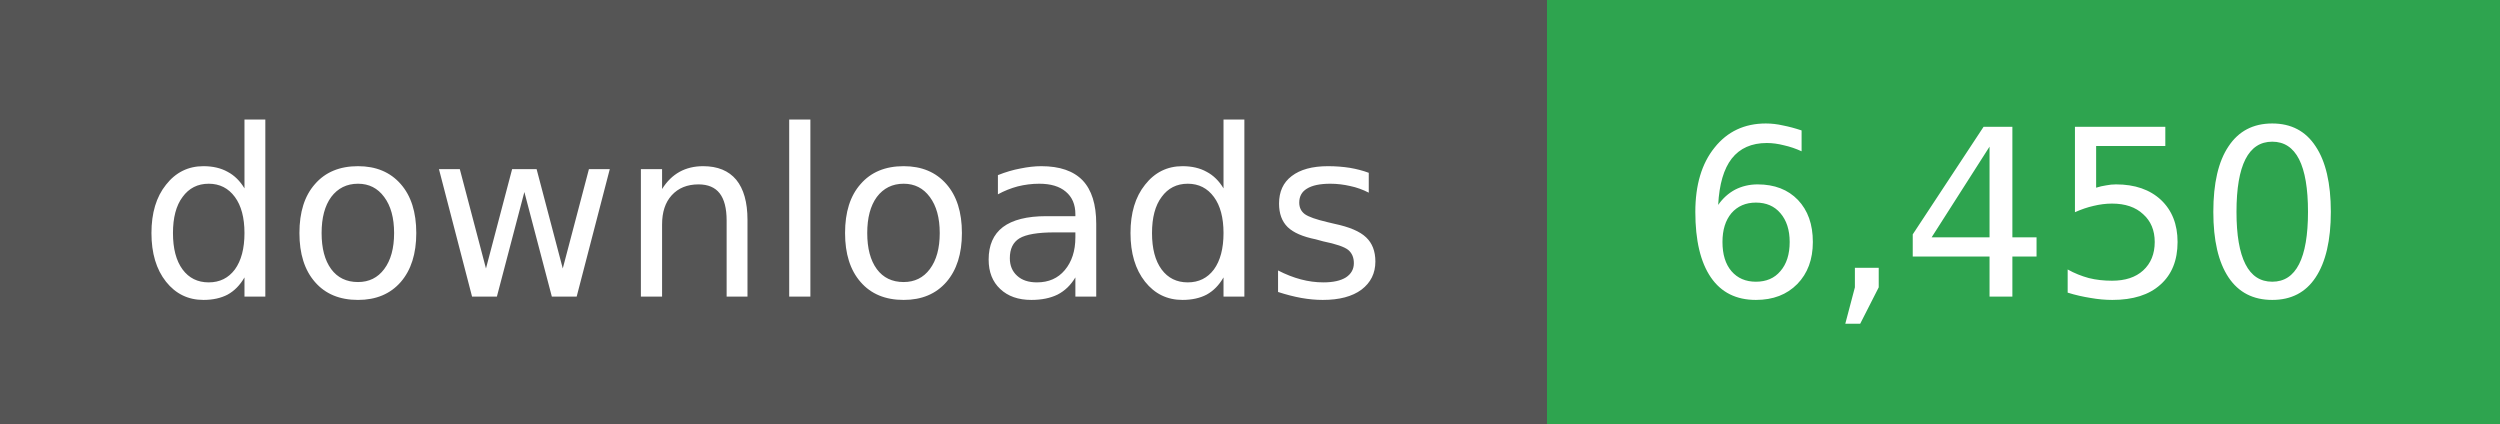
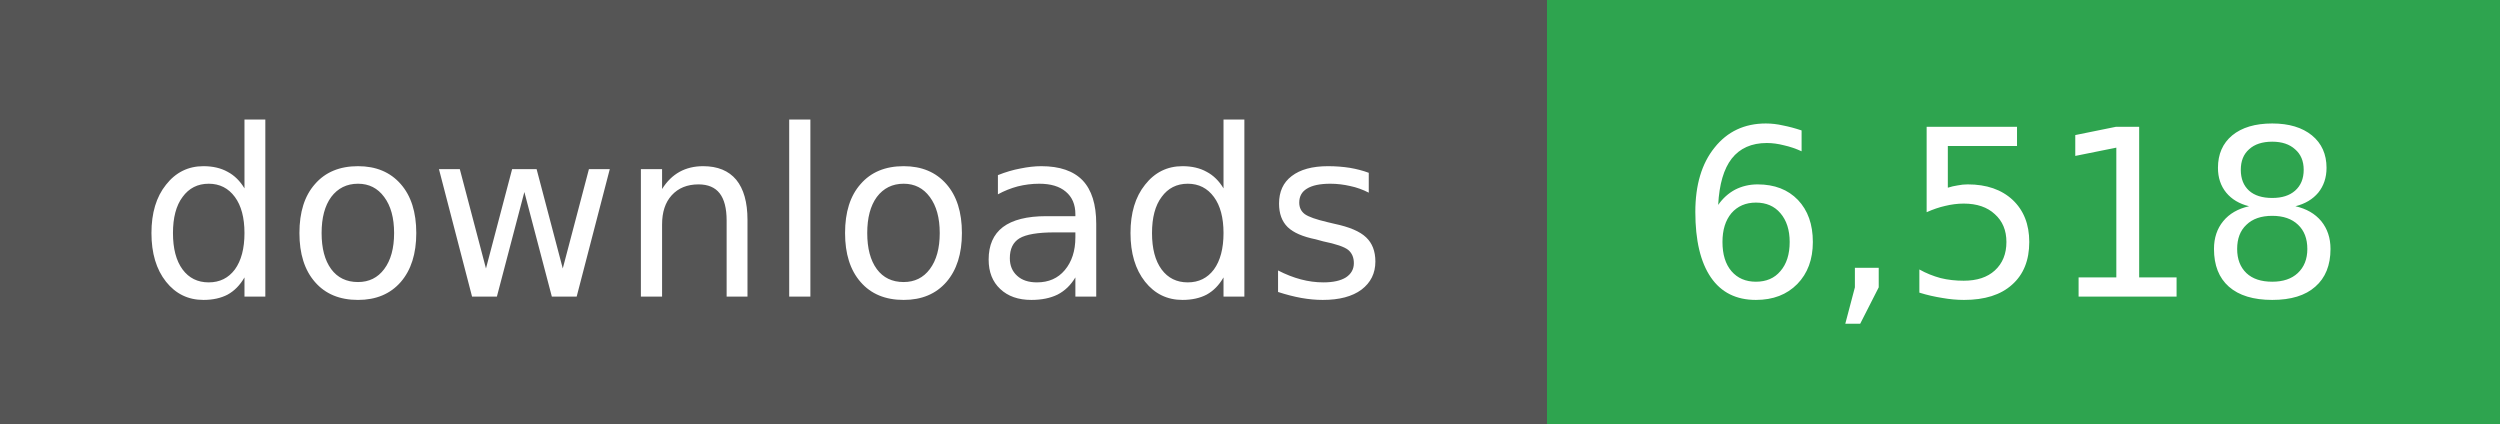
- <svg xmlns="http://www.w3.org/2000/svg" width="118" height="20" role="img" aria-label="downloads: 6,450">
+ <svg xmlns="http://www.w3.org/2000/svg" width="118" height="20" role="img" aria-label="downloads: 6,518">
  <g shape-rendering="crispEdges">
    <rect width="73" height="20" fill="#555" />
    <rect x="73" width="45" height="20" fill="#2ea44f" />
  </g>
  <g fill="#fff" text-anchor="middle" font-family="Verdana,Geneva,DejaVu Sans,sans-serif" font-size="11">
    <text x="36" y="14">downloads</text>
  </g>
  <g fill="#fff" text-anchor="middle" font-family="Verdana,Geneva,DejaVu Sans,sans-serif" font-size="11">
-     <text x="95" y="14">6,450</text>
+     <text x="95" y="14">6,518</text>
  </g>
</svg>
